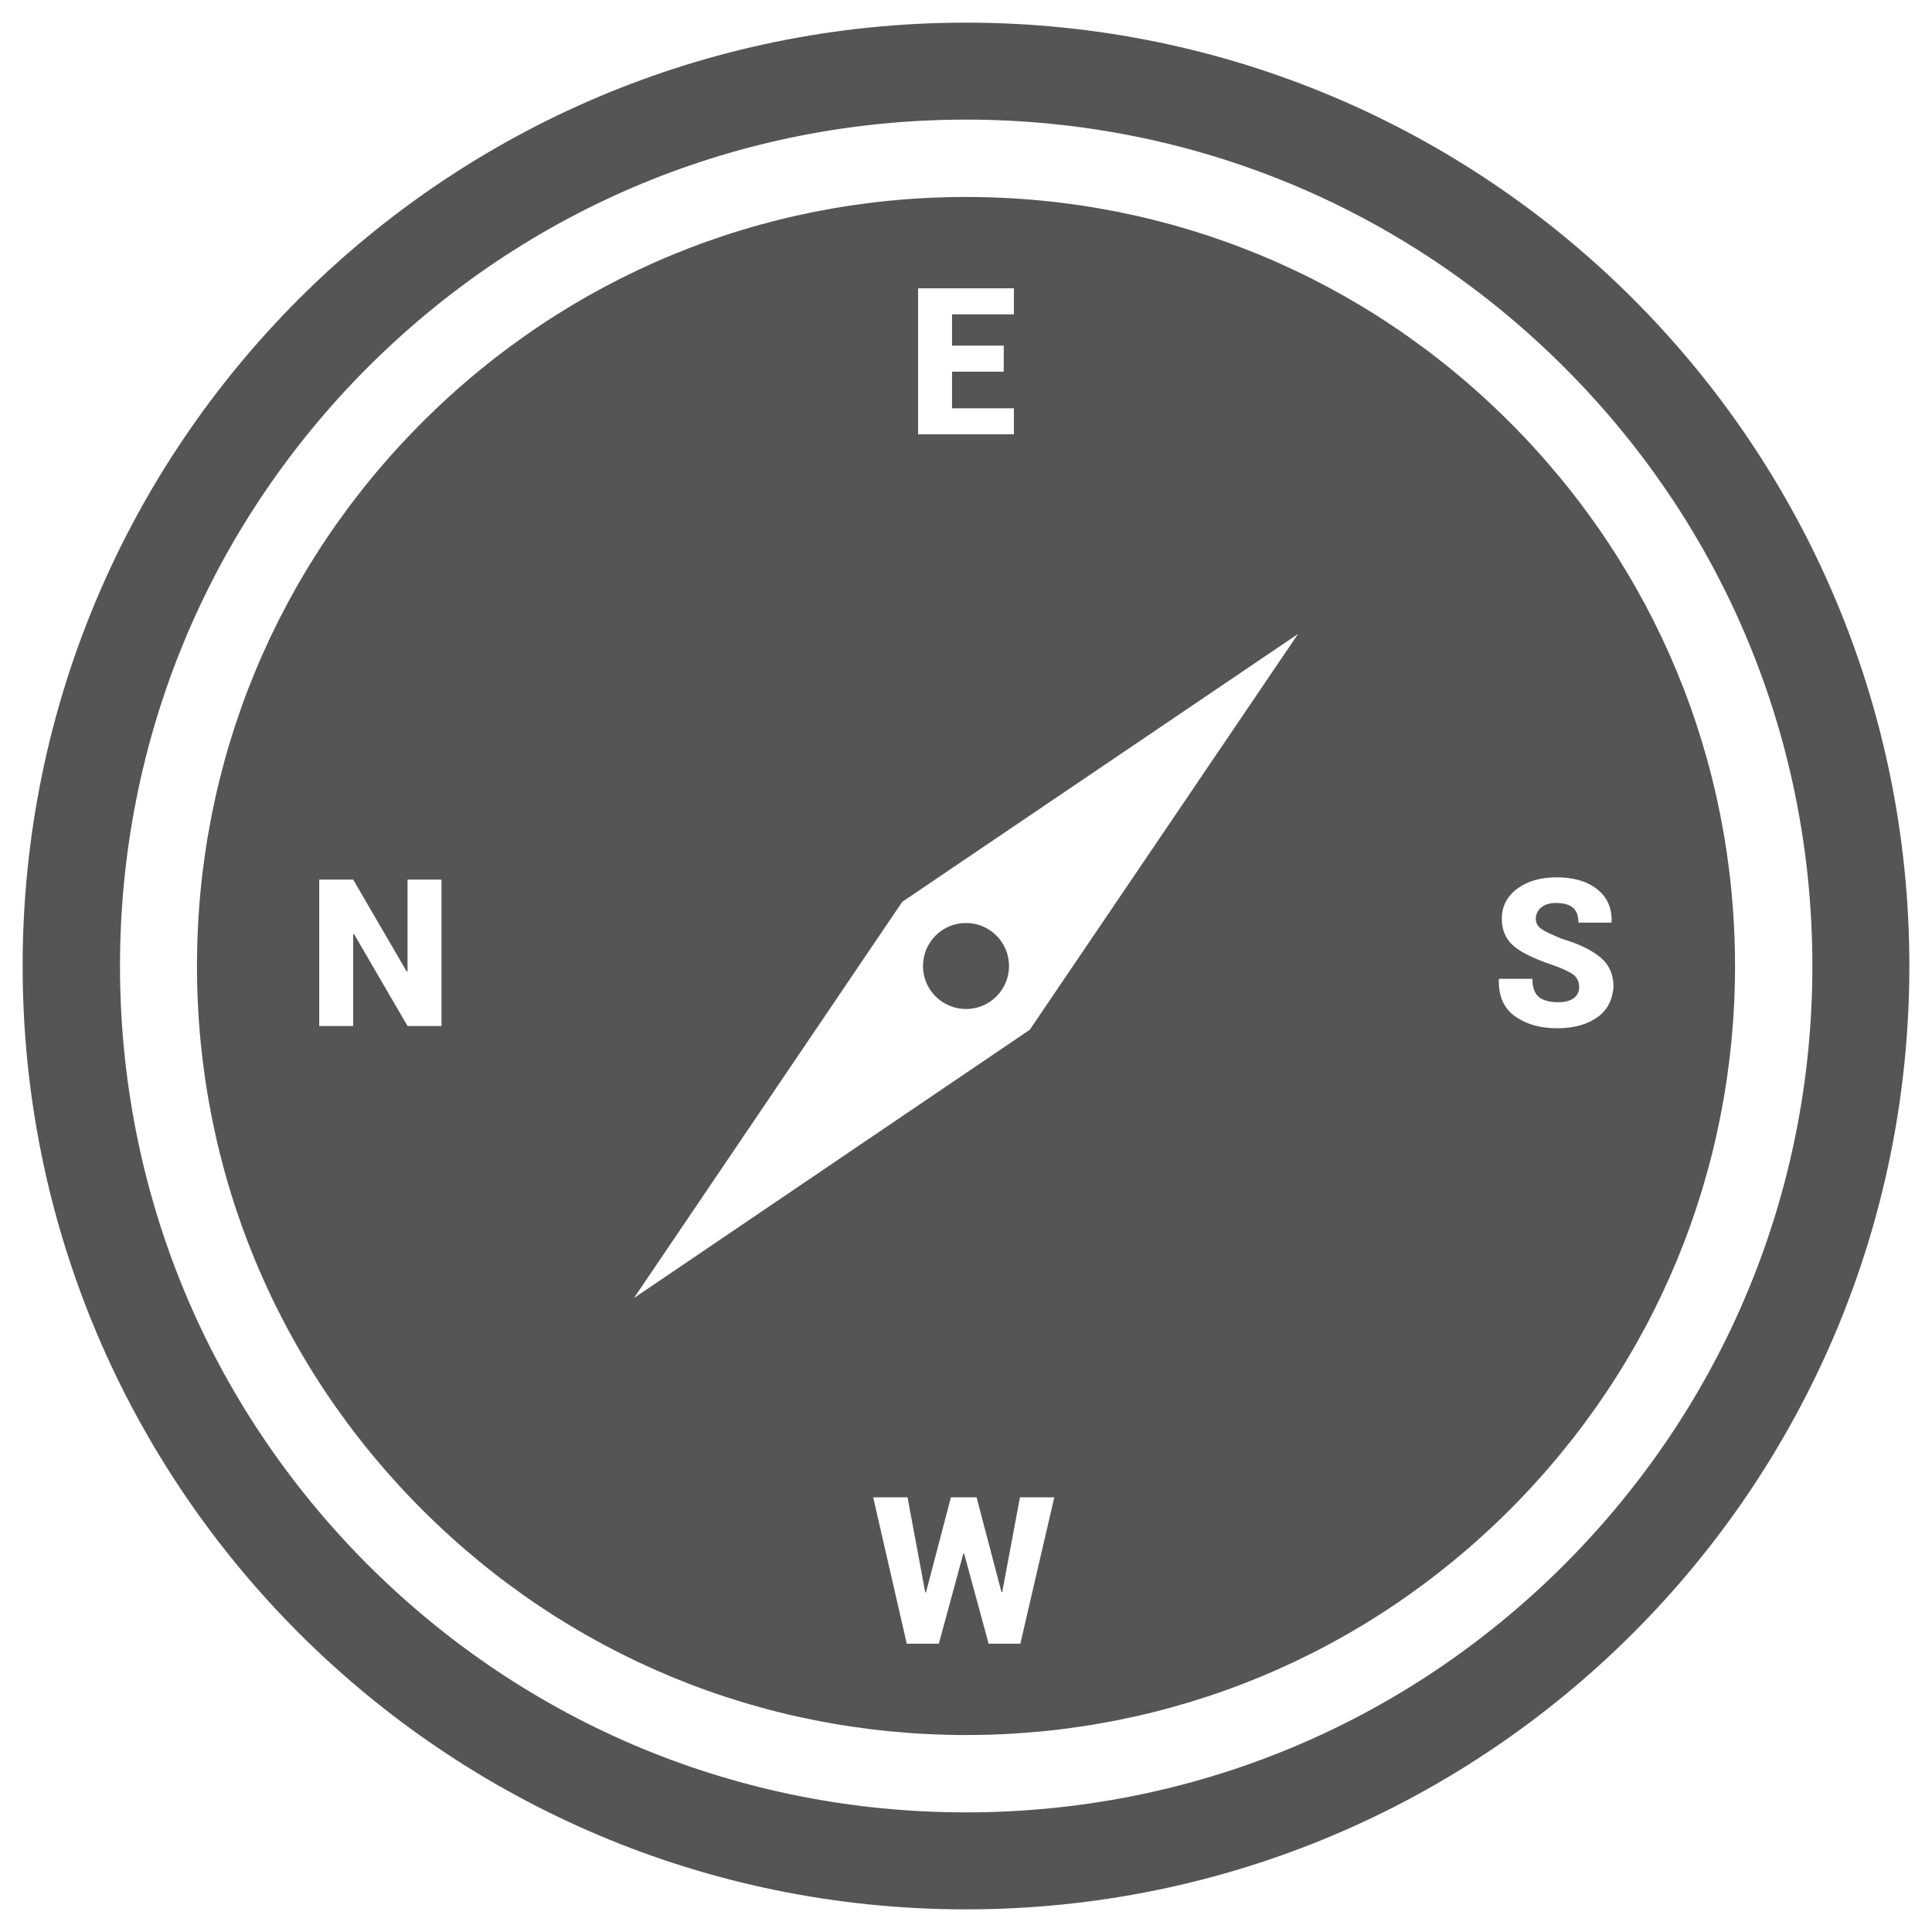
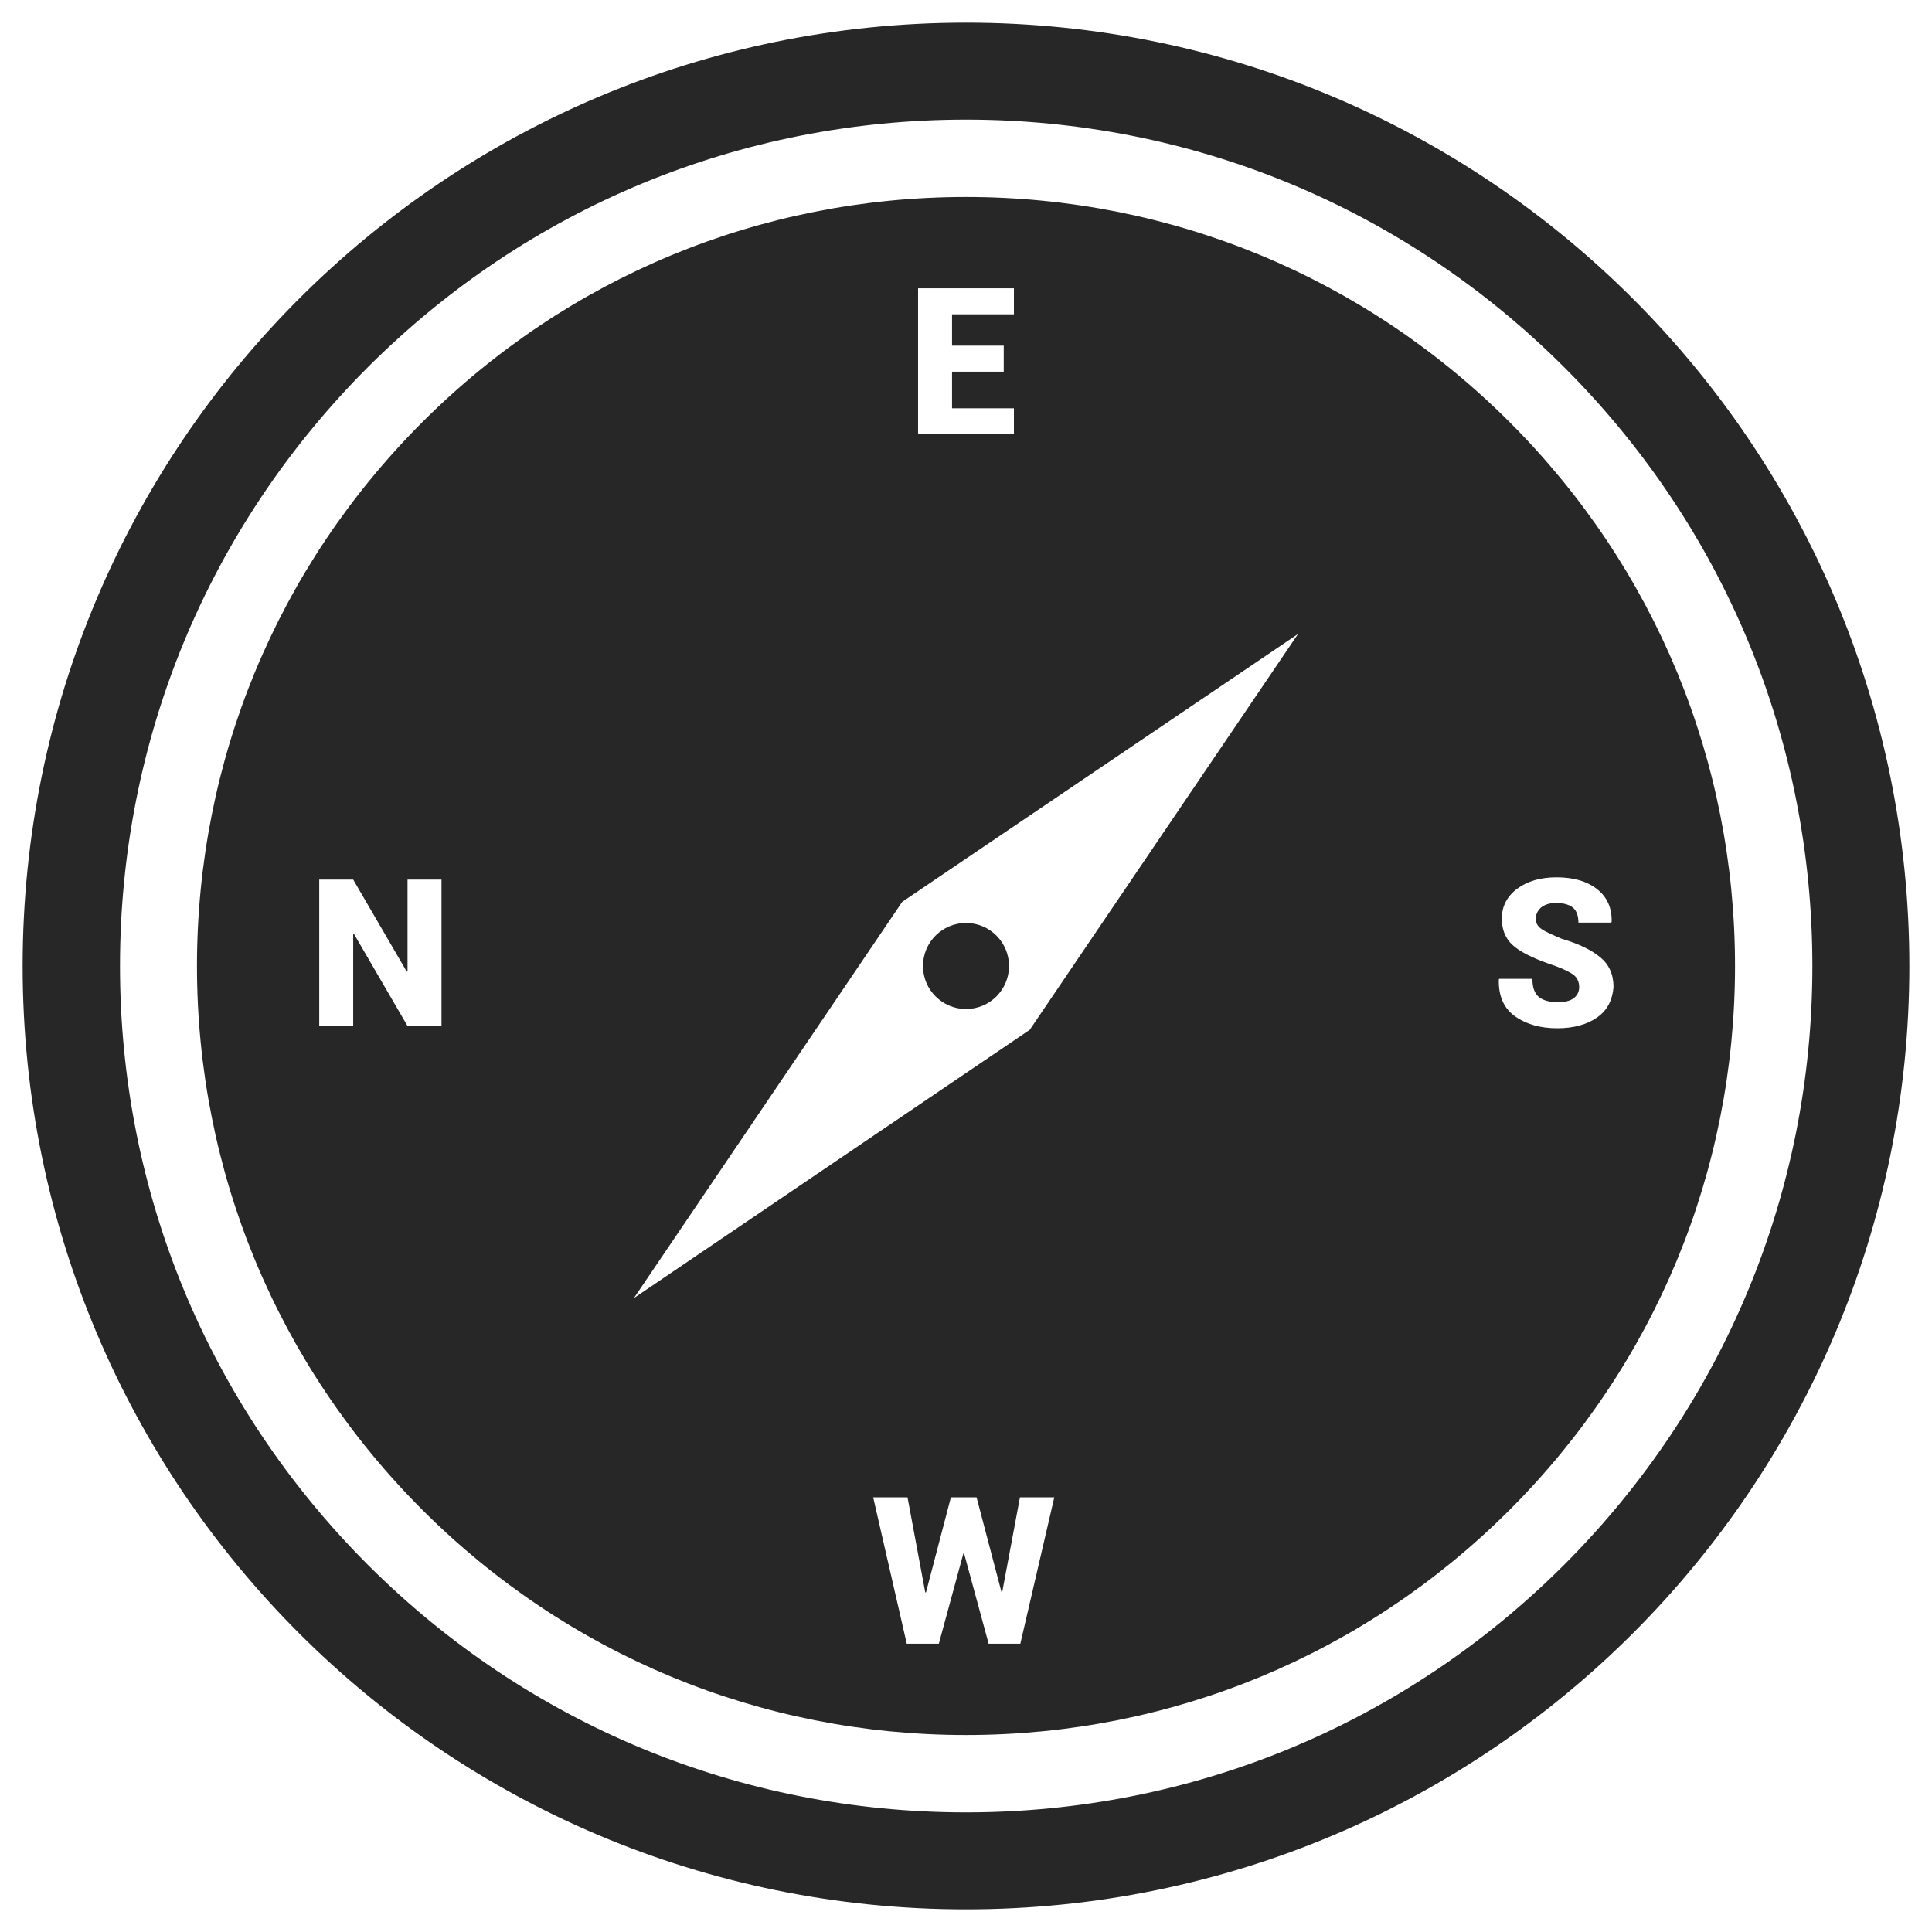
<svg xmlns="http://www.w3.org/2000/svg" version="1.1" id="Layer_1" x="0px" y="0px" viewBox="76 -76 512 512" style="enable-background:new 76 -76 512 512;" xml:space="preserve">
  <style type="text/css">
- 	.st0{fill:#555555;}
+ 	.st0{fill:#272727;}
</style>
  <g id="XMLID_345_">
    <path id="XMLID_358_" class="st0" d="M332,180" />
    <g id="XMLID_347_">
      <path id="XMLID_355_" class="st0" d="M332-70C193.9-70,82,41.9,82,180s111.9,250,250,250s250-111.9,250-250S470.1-70,332-70z     M490.6,338.6c-42.4,42.4-98.7,65.7-158.6,65.7S215.8,381,173.4,338.6c-42.3-42.4-65.6-98.7-65.6-158.6s23.3-116.2,65.6-158.6    C215.8-21,272.1-44.3,332-44.3S448.2-21,490.6,21.4s65.7,98.7,65.7,158.6S532.9,296.2,490.6,338.6z" />
      <path id="XMLID_348_" class="st0" d="M476.1,35.9C437.6-2.6,386.4-23.8,332-23.8S226.4-2.6,187.9,35.9s-59.7,89.7-59.7,144.1    s21.2,105.6,59.7,144.1s89.7,59.7,144.1,59.7s105.6-21.2,144.1-59.7s59.7-89.7,59.7-144.1S514.6,74.4,476.1,35.9z M319.3,0.4h25.4    v6.9h-16.4v8.3H342v6.9h-13.7v9.7h16.4v6.9h-25.4L319.3,0.4L319.3,0.4z M193,195.9h-9l-14.2-24.4l-0.2,0.1v24.3h-9v-38.8h9    l14.2,24.4l0.2-0.1v-24.3h9V195.9z M346.4,359.6H338l-6.5-23.9h-0.2l-6.5,23.9h-8.5l-8.9-38.8h9.1l4.7,25.2h0.2l6.6-25.2h6.8    l6.6,25.1h0.2l4.7-25.1h9.1L346.4,359.6z M348.9,196.9L244,268l71.1-105L420,92L348.9,196.9z M499.3,193.6    c-2.7,1.9-6.2,2.9-10.6,2.9s-8.1-1-11.1-3.1s-4.5-5.3-4.4-9.8l0.1-0.2h8.8c0,2.3,0.6,3.9,1.7,4.8s2.8,1.4,5.1,1.4    c1.9,0,3.3-0.4,4.2-1.1c0.9-0.7,1.4-1.7,1.4-2.9c0-1.4-0.5-2.4-1.4-3.2c-0.9-0.7-2.5-1.5-4.9-2.4c-4.8-1.6-8.4-3.2-10.7-5    c-2.3-1.8-3.5-4.3-3.5-7.6c0-3.2,1.4-5.9,4.1-7.9s6.2-3,10.4-3c4.4,0,8,1,10.7,3.1s4,5,3.9,8.7l-0.1,0.2h-8.7c0-1.8-0.5-3.2-1.5-4    s-2.5-1.2-4.5-1.2c-1.6,0-2.9,0.4-3.9,1.2c-0.9,0.8-1.4,1.8-1.4,3c0,1.1,0.5,2,1.5,2.7s2.8,1.5,5.4,2.6c4.5,1.3,7.9,3,10.2,4.9    c2.3,1.9,3.5,4.5,3.5,7.9C503.3,189,502,191.7,499.3,193.6z" />
    </g>
    <circle id="XMLID_346_" class="st0" cx="332" cy="180" r="11.4" />
  </g>
</svg>
